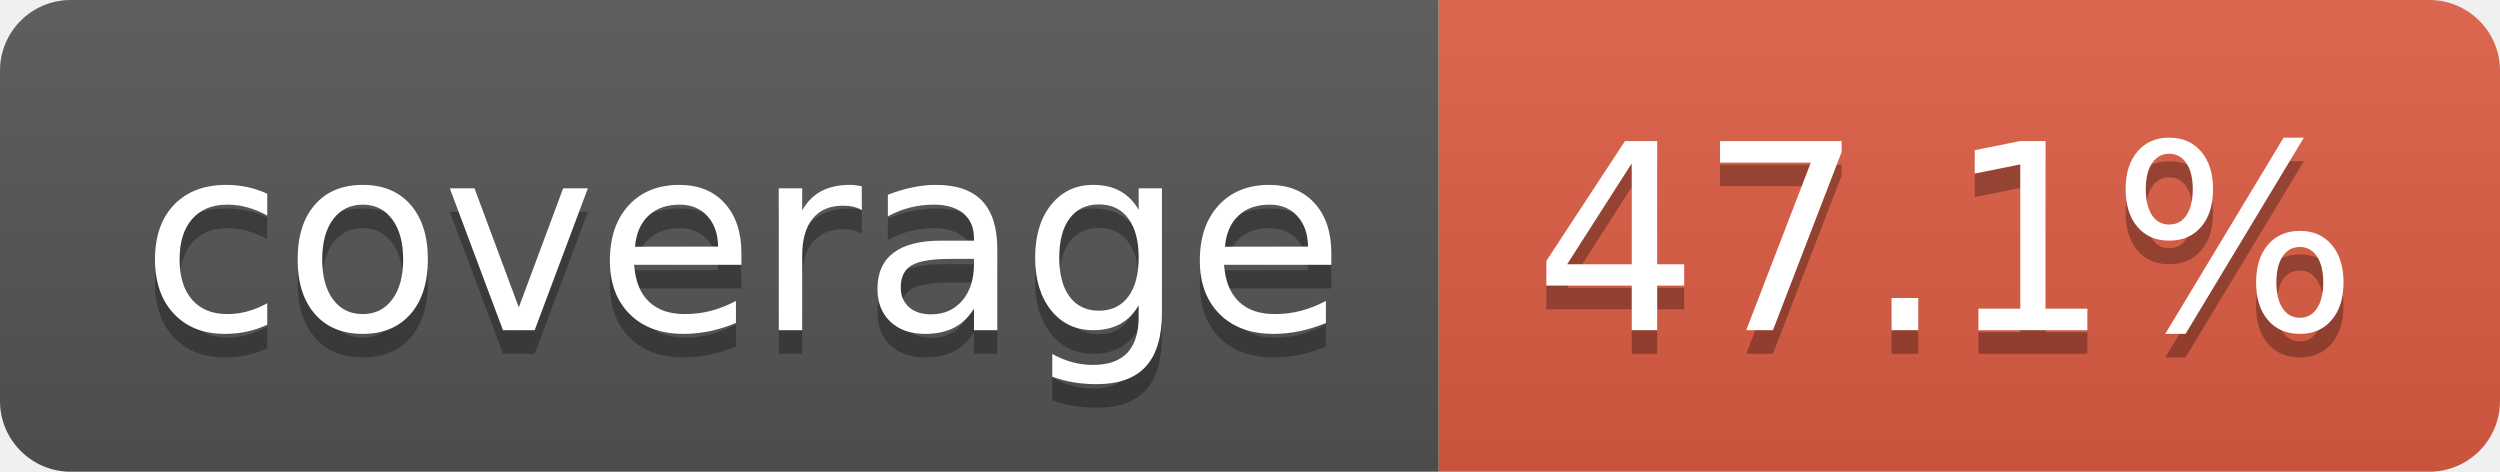
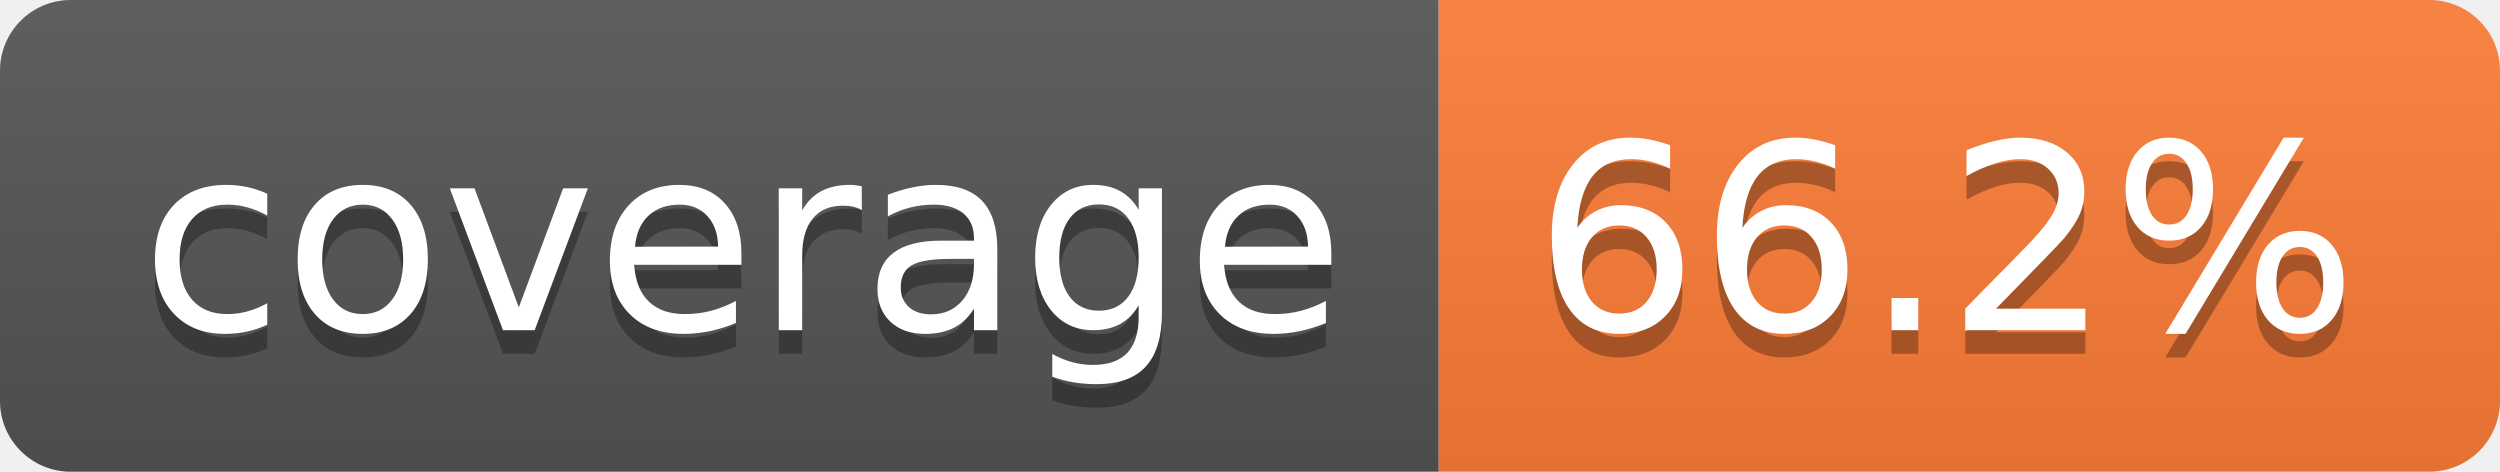
- <svg xmlns="http://www.w3.org/2000/svg" width="106" height="20" role="img" aria-label="coverage: 47.1%">
+ <svg xmlns="http://www.w3.org/2000/svg" width="106" height="20" role="img" aria-label="coverage: 66.2%">
  <linearGradient id="s" x2="0" y2="100%">
    <stop offset="0" stop-color="#bbb" stop-opacity=".1" />
    <stop offset="1" stop-opacity=".1" />
  </linearGradient>
  <clipPath id="r">
    <rect width="106" height="20" rx="3" fill="#fff" />
  </clipPath>
  <g clip-path="url(#r)">
    <rect width="61" height="20" fill="#555" />
-     <rect x="61" width="45" height="20" fill="#e05d44" />
+     <rect x="61" width="45" height="20" fill="#fe7d37" />
    <rect width="106" height="20" fill="url(#s)" />
  </g>
  <g fill="#fff" text-anchor="middle" font-family="Verdana,Geneva,DejaVu Sans,sans-serif" text-rendering="geometricPrecision" font-size="110">
    <text aria-hidden="true" x="315" y="150" fill="#010101" fill-opacity=".3" transform="scale(.1)" textLength="510">coverage</text>
    <text x="315" y="140" transform="scale(.1)" fill="#fff" textLength="510">coverage</text>
-     <text aria-hidden="true" x="825" y="150" fill="#010101" fill-opacity=".3" transform="scale(.1)" textLength="350">47.1%</text>
-     <text x="825" y="140" transform="scale(.1)" fill="#fff" textLength="350">47.1%</text>
+     <text aria-hidden="true" x="825" y="150" fill="#010101" fill-opacity=".3" transform="scale(.1)" textLength="350">66.2%</text>
+     <text x="825" y="140" transform="scale(.1)" fill="#fff" textLength="350">66.2%</text>
  </g>
</svg>
